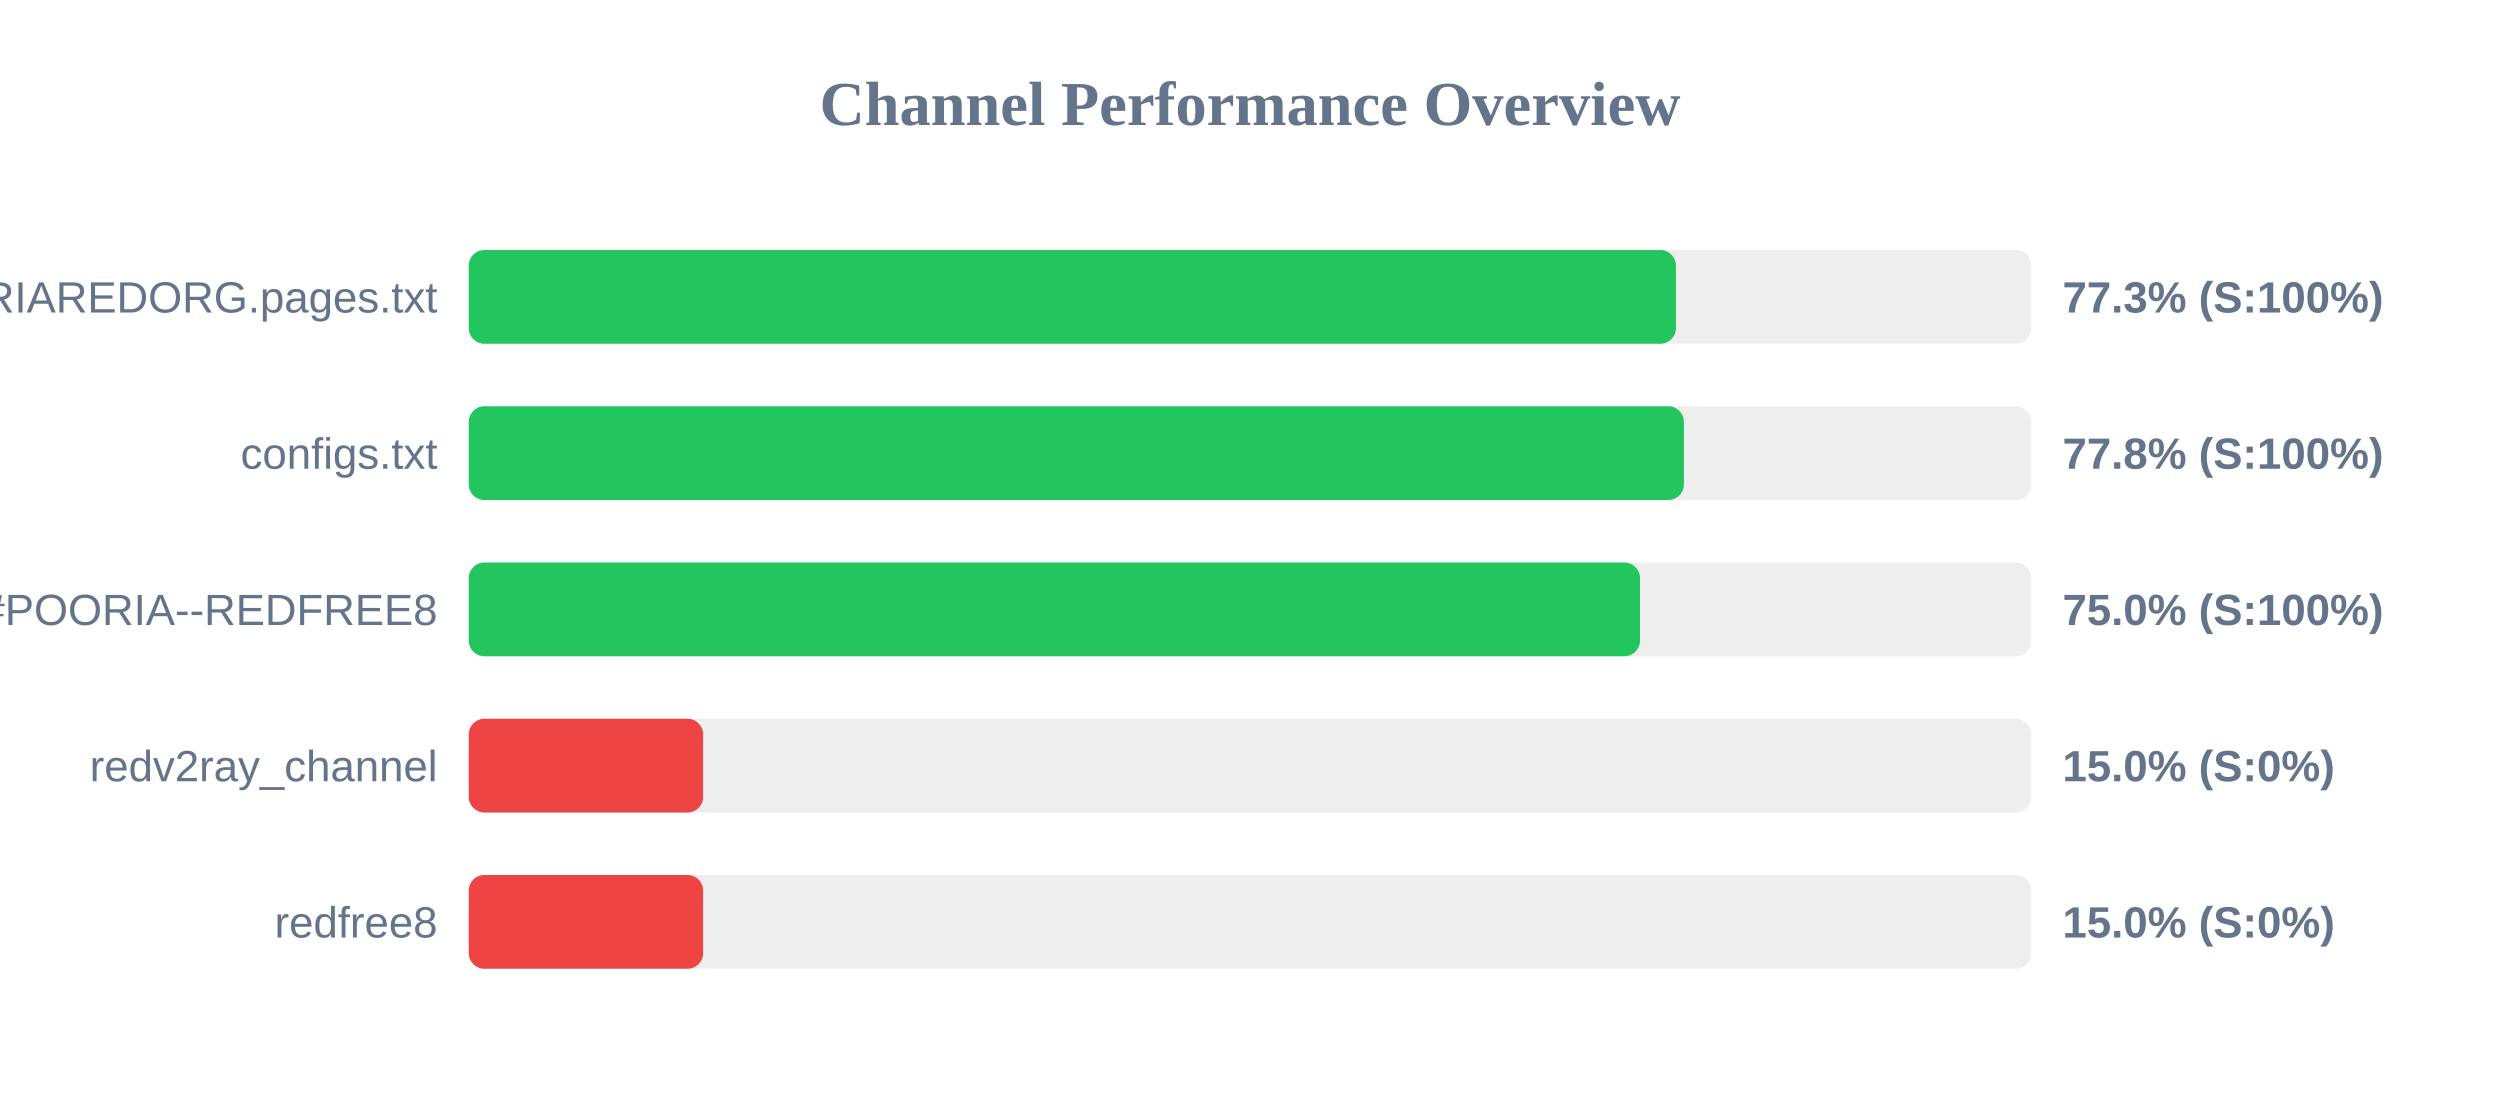
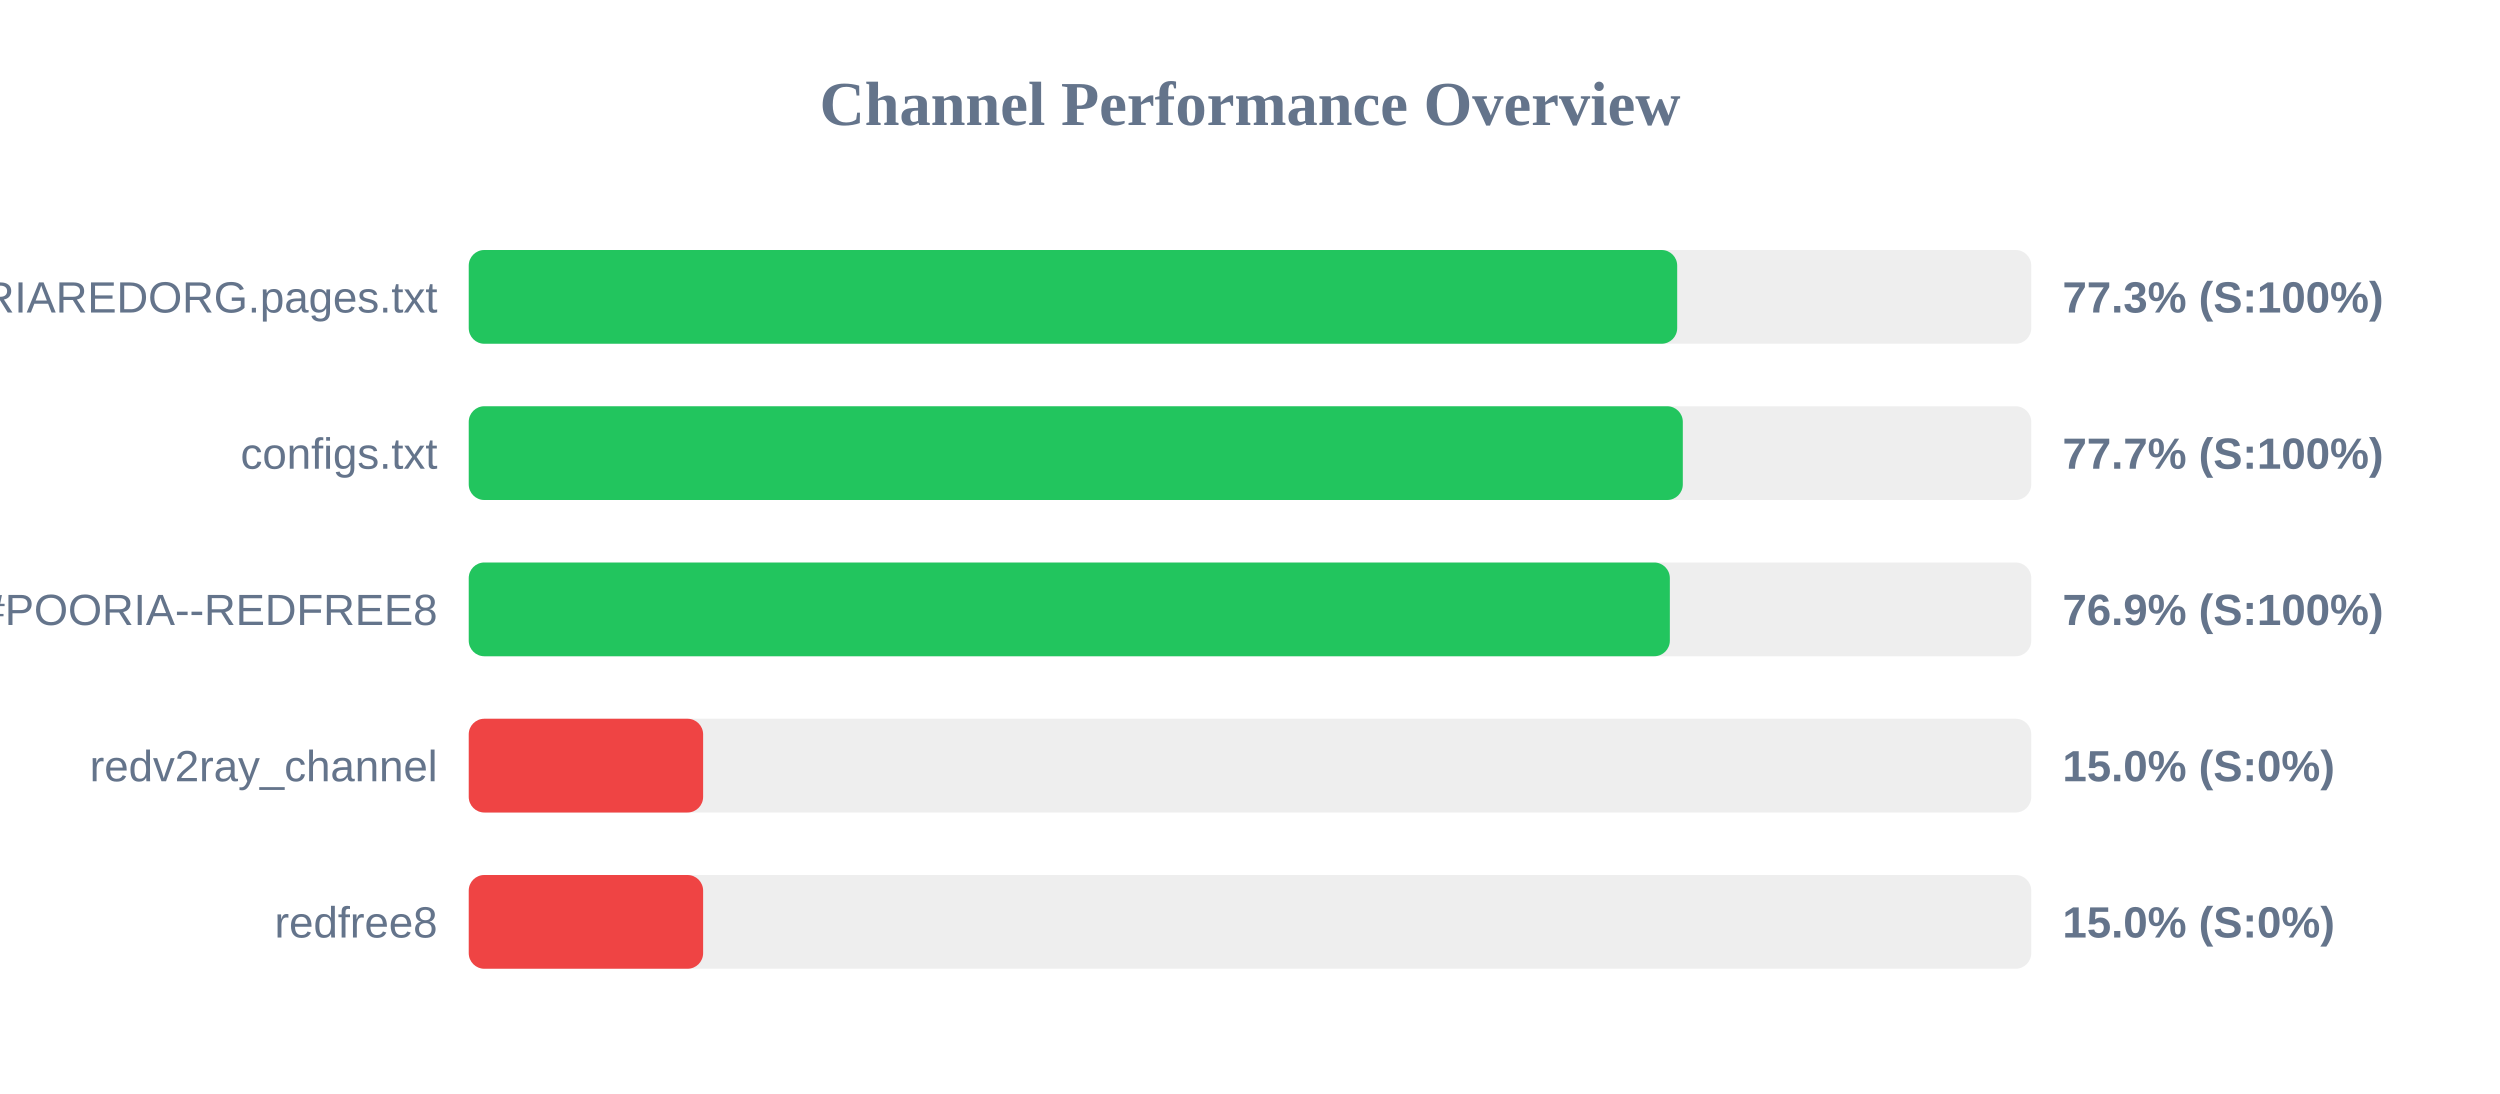
<svg xmlns="http://www.w3.org/2000/svg" width="800" height="350" version="1.1">
  <style>
        .row { font: 14px Arial; fill: #64748b; }
        .score { font: bold 14px Arial; fill: #64748b; }
    </style>
  <text x="400" y="40" text-anchor="middle" font-size="20px" font-weight="bold" fill="#64748b">Channel Performance Overview</text>
  <rect x="150" y="80" width="500" height="30" fill="#eee" rx="5" />
-   <rect x="150" y="80" width="386.3" height="30" fill="#22c55e" rx="5" />
+   <rect x="150" y="80" width="386.7" height="30" fill="#22c55e" rx="5" />
  <text x="140" y="100" text-anchor="end" class="row">POORIAREDORG.pages.txt</text>
  <text x="660" y="100" text-anchor="start" class="score">77.3% (S:100%)</text>
  <rect x="150" y="130" width="500" height="30" fill="#eee" rx="5" />
-   <rect x="150" y="130" width="388.85" height="30" fill="#22c55e" rx="5" />
+   <rect x="150" y="130" width="388.5" height="30" fill="#22c55e" rx="5" />
  <text x="140" y="150" text-anchor="end" class="row">configs.txt</text>
-   <text x="660" y="150" text-anchor="start" class="score">77.8% (S:100%)</text>
+   <text x="660" y="150" text-anchor="start" class="score">77.7% (S:100%)</text>
  <rect x="150" y="180" width="500" height="30" fill="#eee" rx="5" />
-   <rect x="150" y="180" width="374.8" height="30" fill="#22c55e" rx="5" />
+   <rect x="150" y="180" width="384.35" height="30" fill="#22c55e" rx="5" />
  <text x="140" y="200" text-anchor="end" class="row">POORIA--REDFREE8.txt#POORIA--REDFREE8</text>
-   <text x="660" y="200" text-anchor="start" class="score">75.0% (S:100%)</text>
+   <text x="660" y="200" text-anchor="start" class="score">76.9% (S:100%)</text>
  <rect x="150" y="230" width="500" height="30" fill="#eee" rx="5" />
  <rect x="150" y="230" width="75.0" height="30" fill="#ef4444" rx="5" />
  <text x="140" y="250" text-anchor="end" class="row">redv2ray_channel</text>
  <text x="660" y="250" text-anchor="start" class="score">15.0% (S:0%)</text>
  <rect x="150" y="280" width="500" height="30" fill="#eee" rx="5" />
  <rect x="150" y="280" width="75.0" height="30" fill="#ef4444" rx="5" />
  <text x="140" y="300" text-anchor="end" class="row">redfree8</text>
  <text x="660" y="300" text-anchor="start" class="score">15.0% (S:0%)</text>
</svg>
